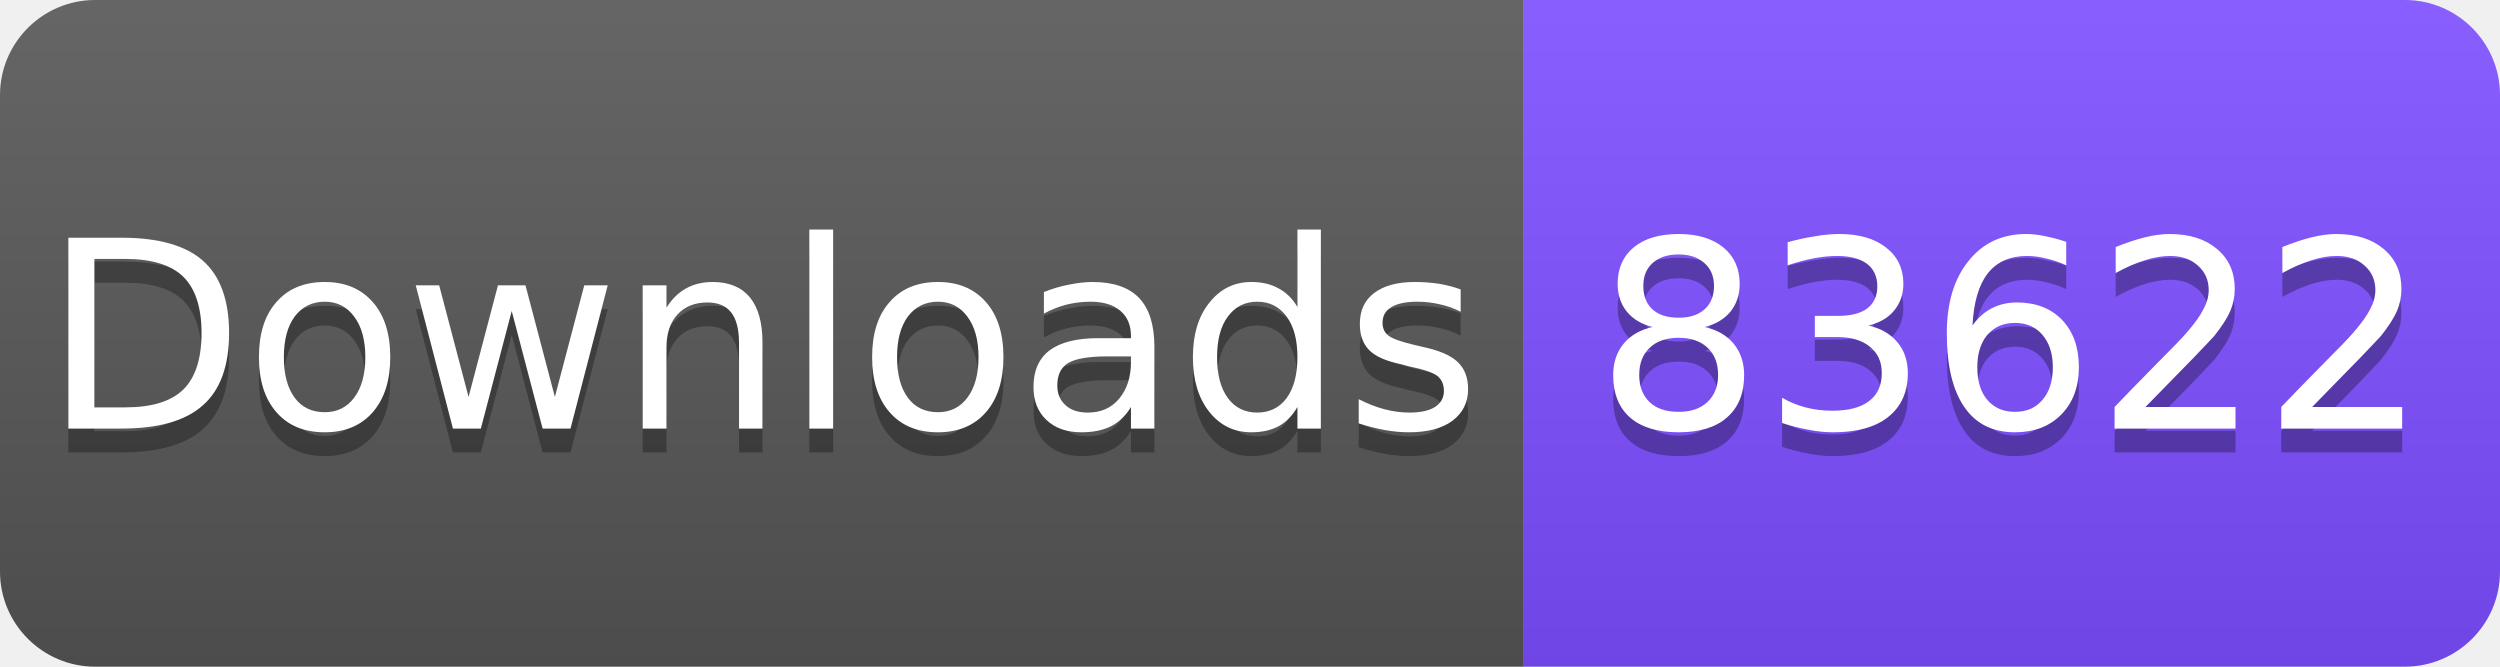
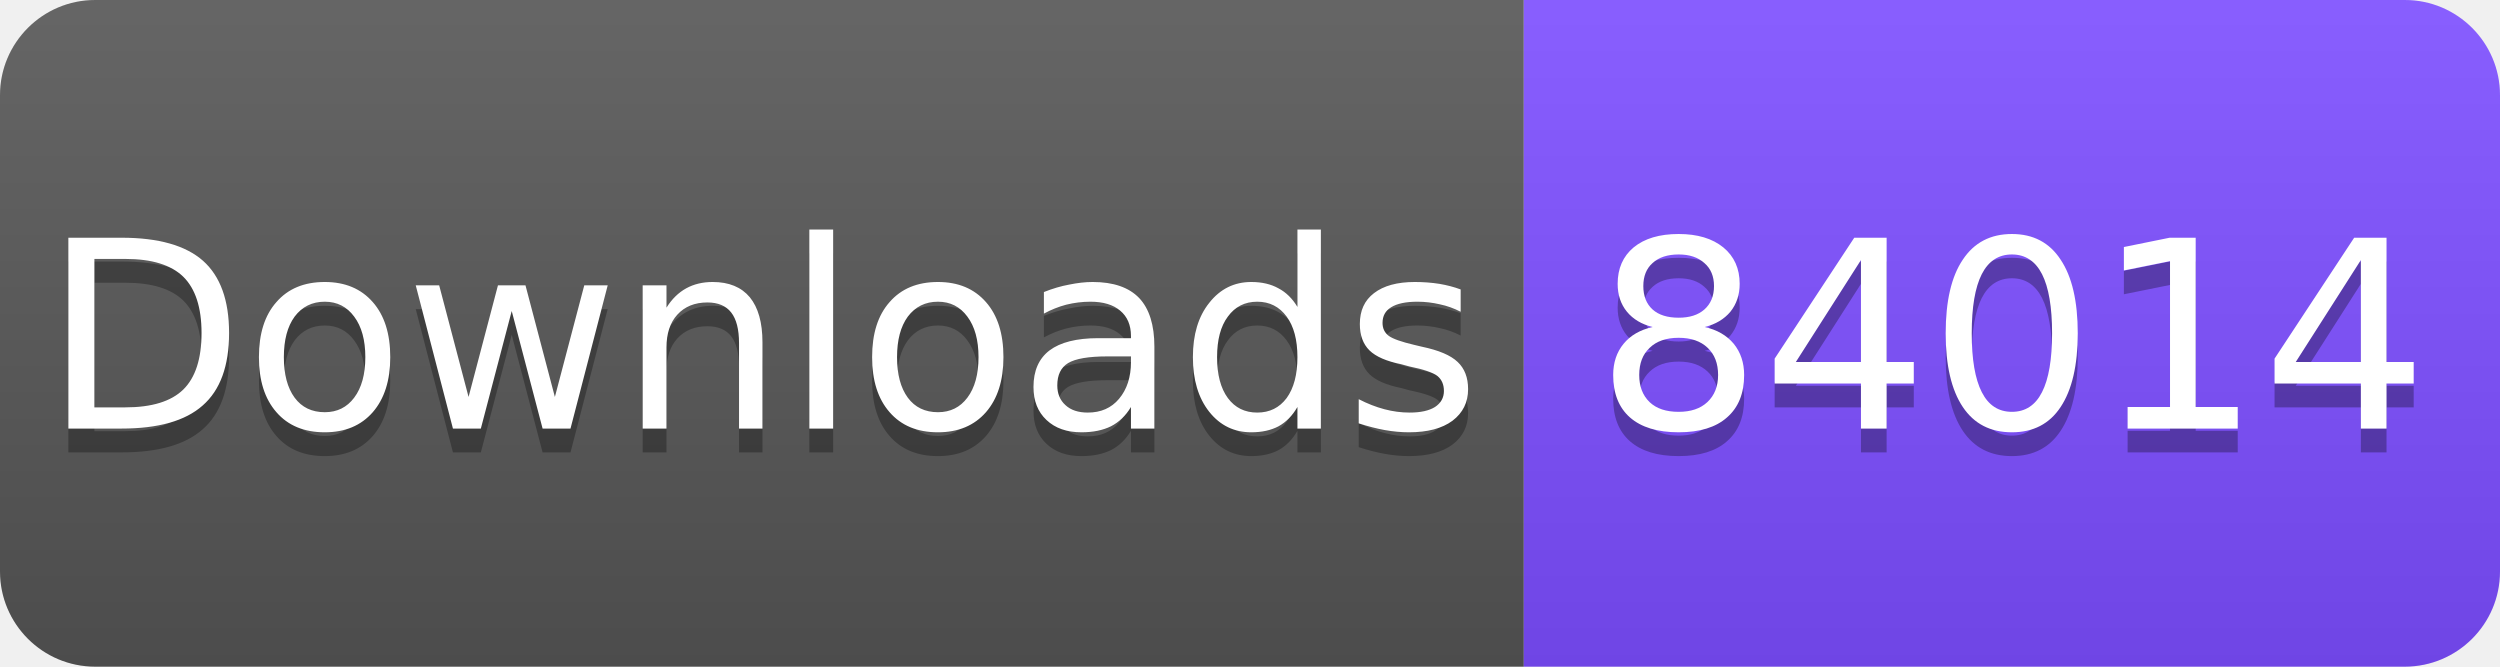
<svg xmlns="http://www.w3.org/2000/svg" width="105" height="28" viewBox="0 0 105 28">
  <linearGradient id="s" x2="0" y2="100%">
    <stop offset="0" stop-color="#fff" stop-opacity=".1" />
    <stop offset="1" stop-opacity=".1" />
  </linearGradient>
  <clipPath id="r">
    <rect width="105" height="28" rx="4" fill="#fff" />
  </clipPath>
  <g clip-path="url(#r)">
    <rect width="64" height="28" fill="#555" />
    <rect x="64" width="41" height="28" fill="#7C4DFF" />
    <rect width="105" height="28" fill="url(#s)" />
  </g>
  <g fill="#fff" text-anchor="middle" font-family="Verdana,Geneva,DejaVu Sans,sans-serif" font-size="11">
    <text x="32" y="19" fill="#010101" fill-opacity=".3">Downloads</text>
    <text x="32" y="18">Downloads</text>
-     <text x="84.5" y="19" fill="#010101" fill-opacity=".3">83622</text>
-     <text x="84.5" y="18">83622</text>
+     <text x="84.5" y="19" fill="#010101" fill-opacity=".3">84014</text>
+     <text x="84.5" y="18">84014</text>
  </g>
</svg>
